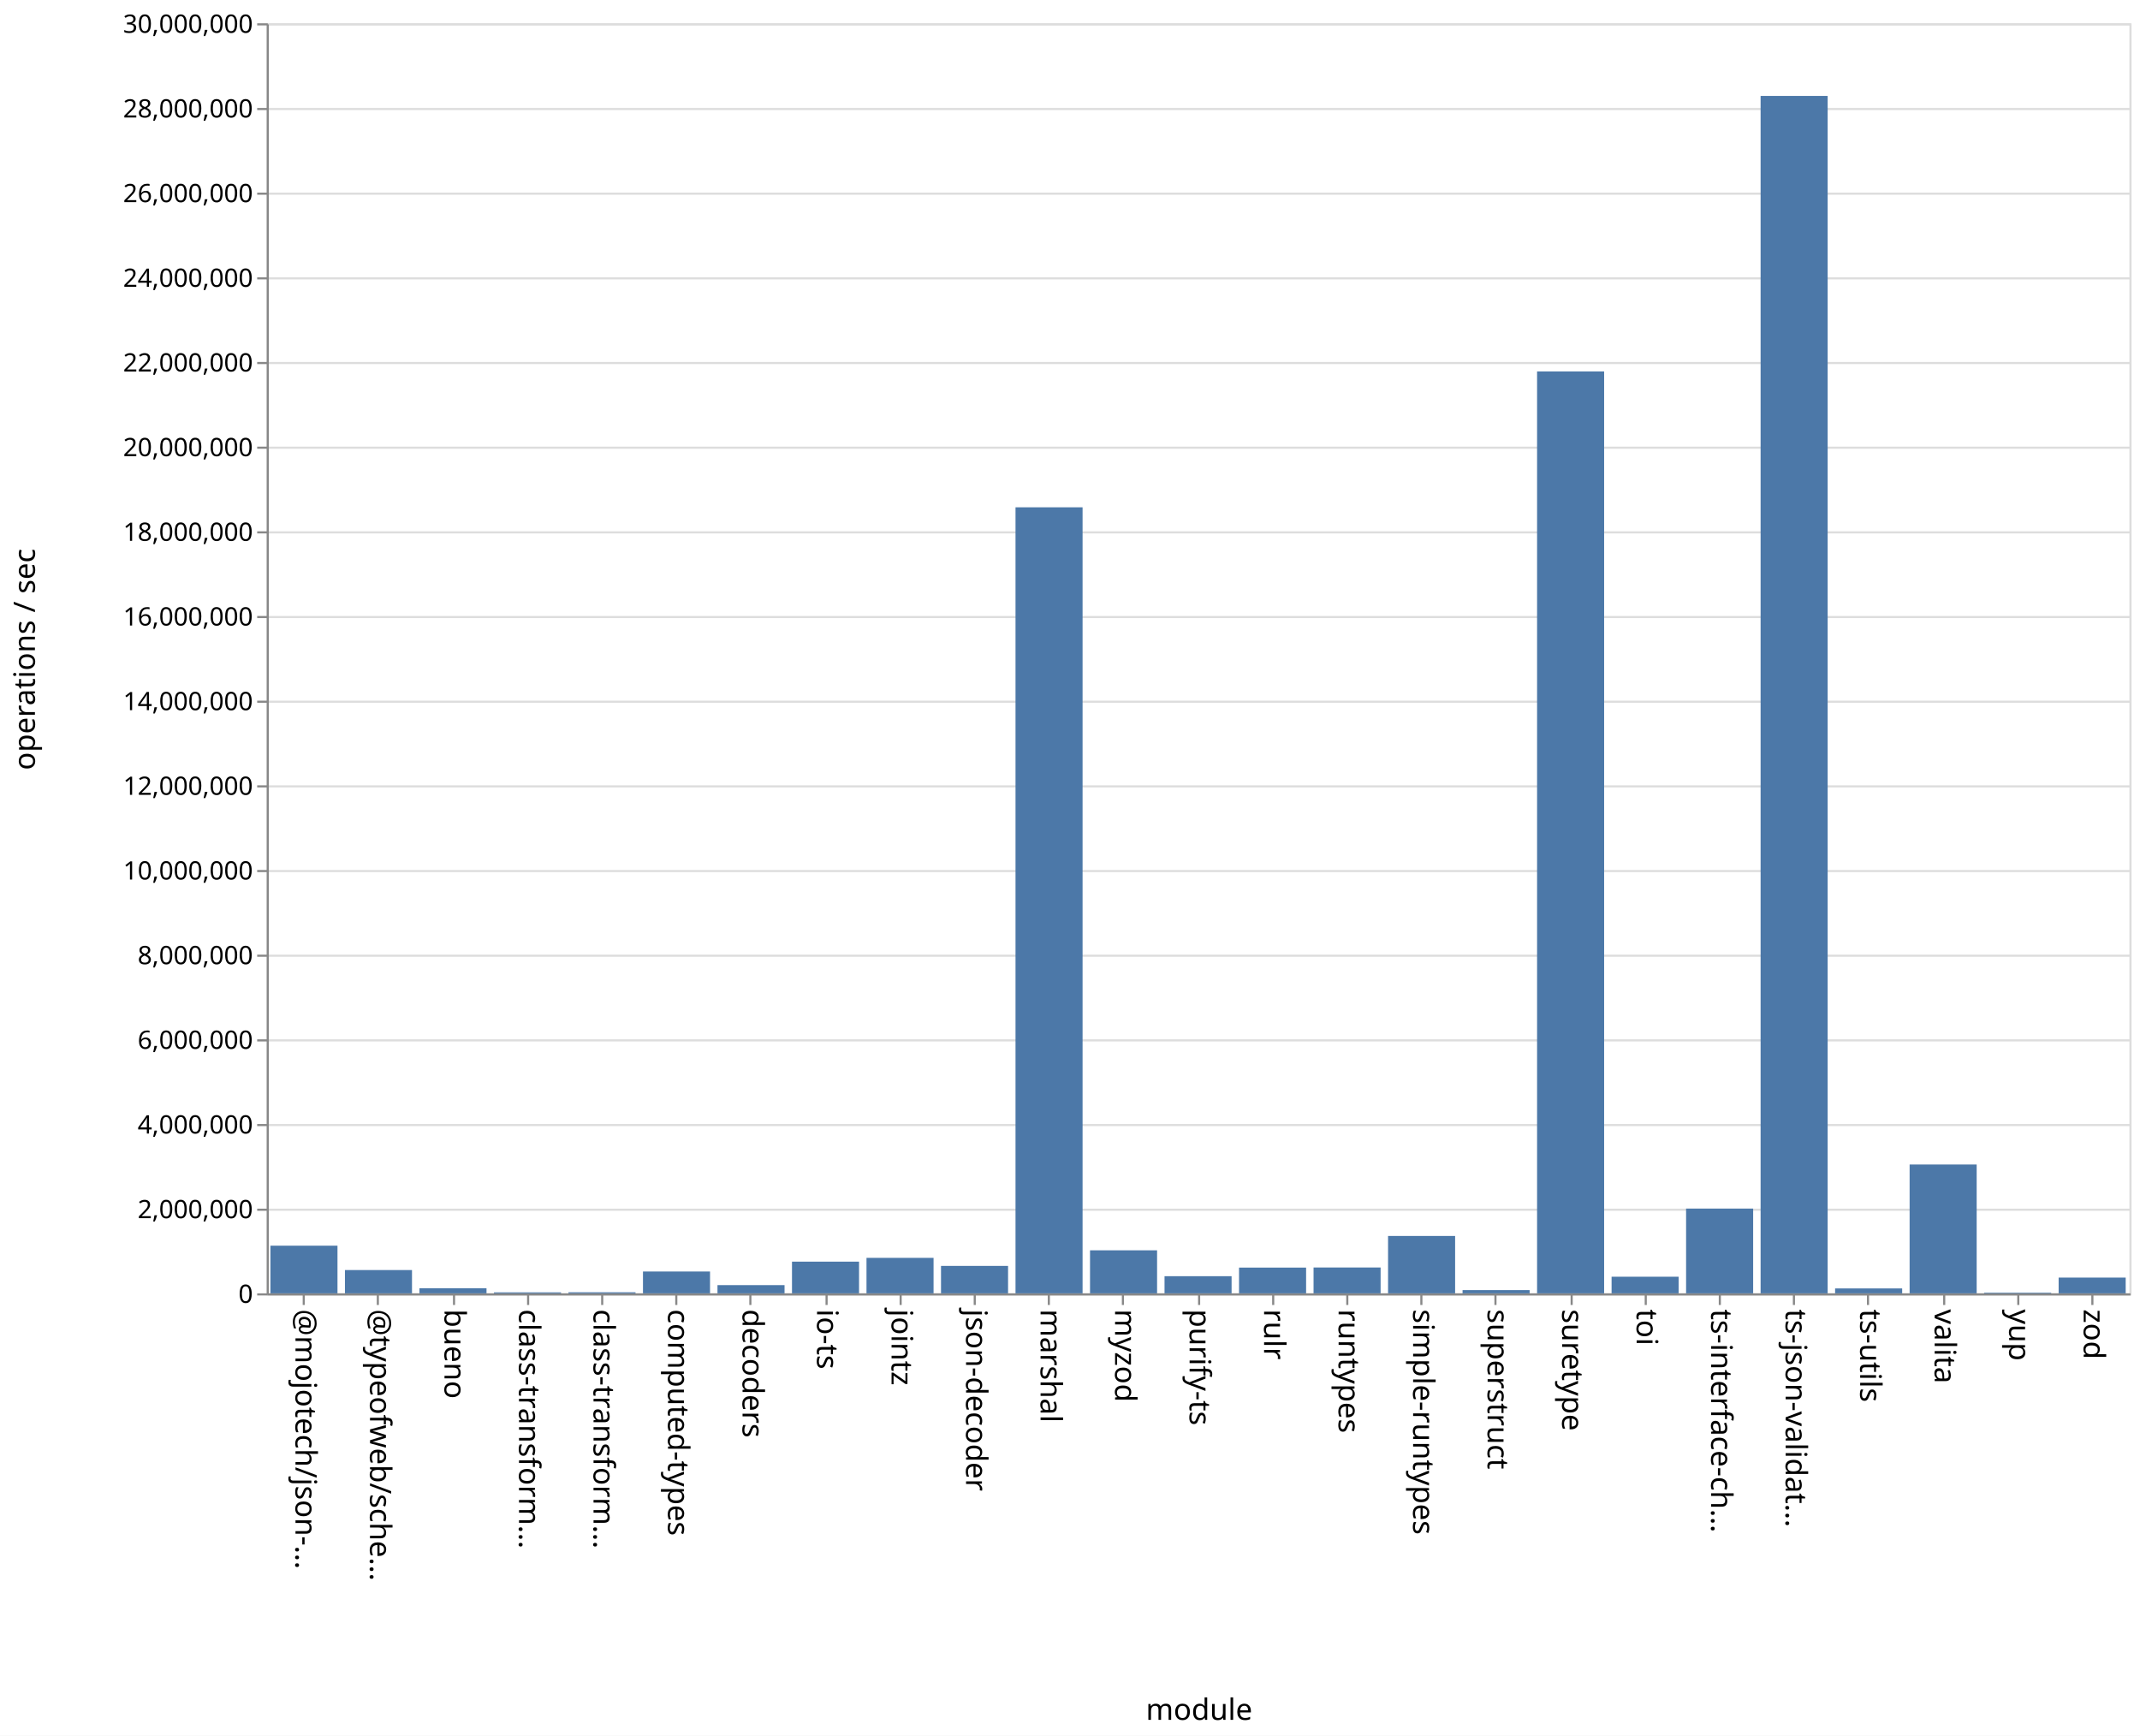
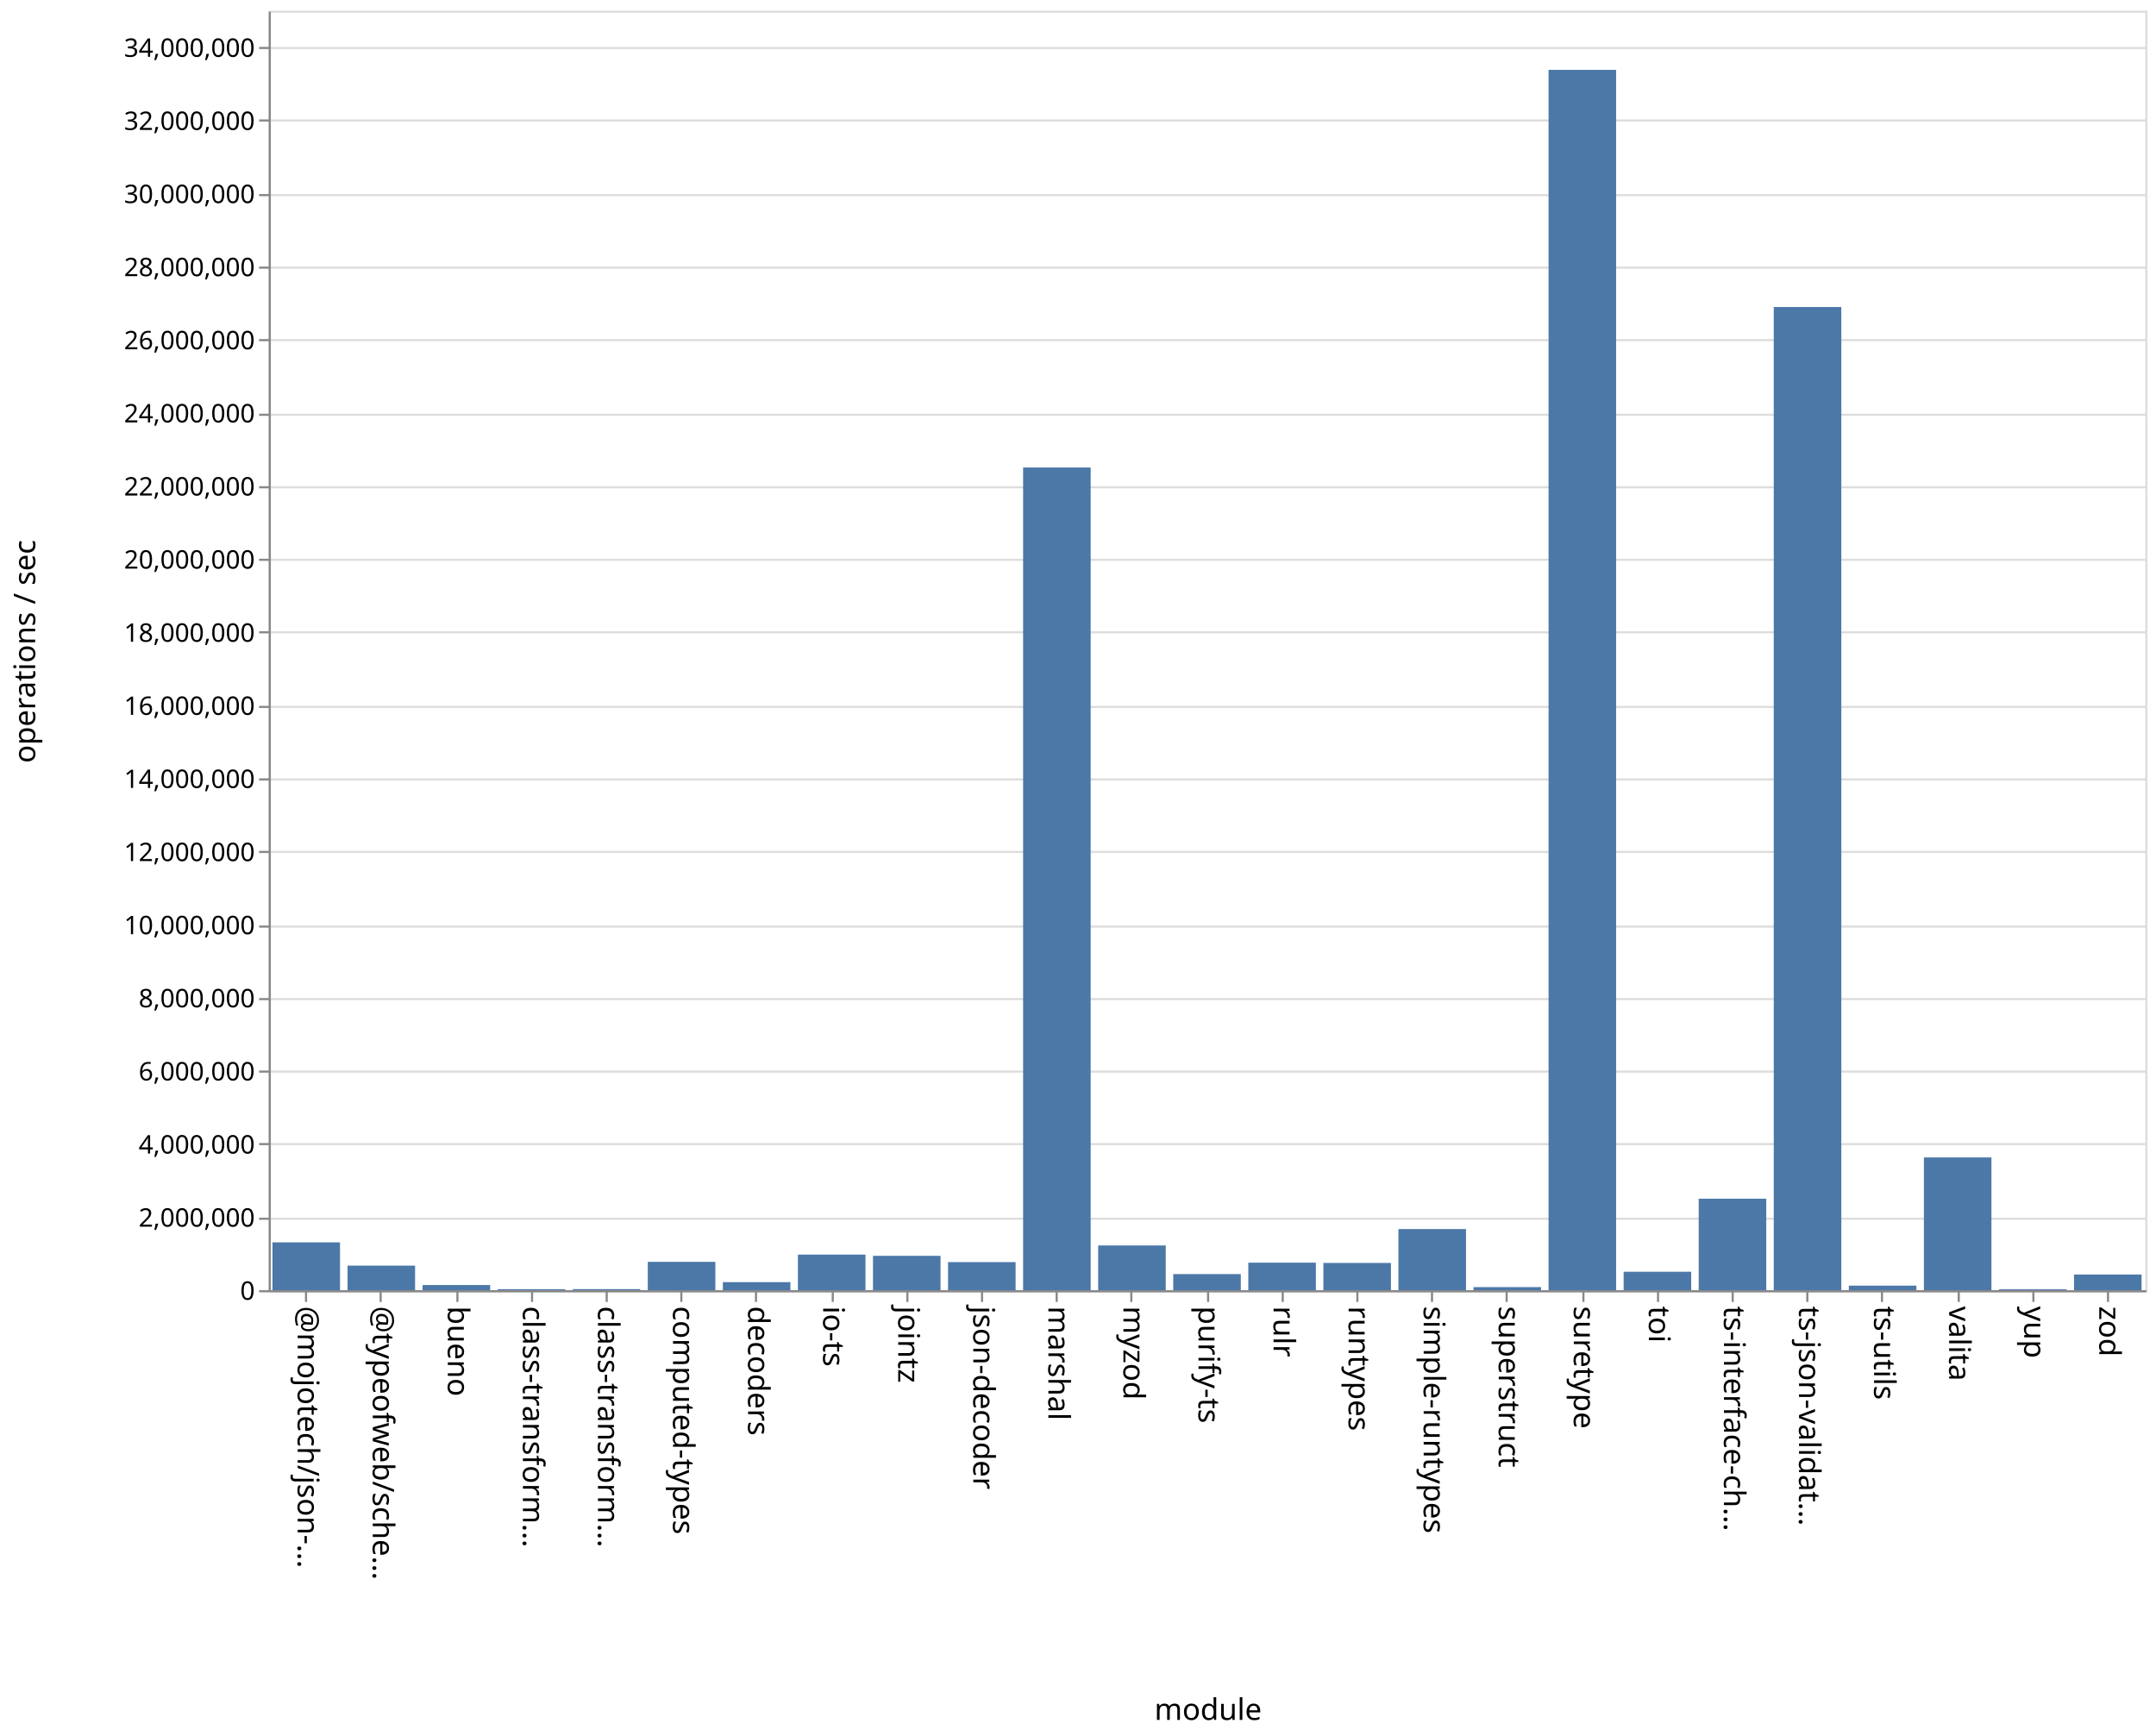
- <svg xmlns="http://www.w3.org/2000/svg" class="marks" width="1011" height="820">
-   <path fill="#fff" d="M0 0h1011v820H0z" />
+ <svg xmlns="http://www.w3.org/2000/svg" class="marks" width="1011" height="814">
+   <path fill="#fff" d="M0 0h1011v814H0z" />
  <g class="mark-group role-frame root" aria-roledescription="group mark container" fill="none" stroke-miterlimit="10">
-     <path class="background" aria-hidden="true" d="M126.5 11.5h880v600h-880Z" stroke="#ddd" />
-     <g class="mark-group role-axis" aria-roledescription="axis" aria-label="Y-axis for a linear scale with values from 0 to 30,000,000">
-       <path class="background" aria-hidden="true" d="M126.5 11.5Z" pointer-events="none" />
+     <path class="background" aria-hidden="true" d="M126.5 5.5h880v600h-880Z" stroke="#ddd" />
+     <g class="mark-group role-axis" aria-roledescription="axis" aria-label="Y-axis for a linear scale with values from 0 to 35,000,000">
+       <path class="background" aria-hidden="true" d="M126.5 5.5Z" pointer-events="none" />
      <g class="mark-rule role-axis-grid" pointer-events="none" stroke="#ddd">
-         <path d="M126.5 611.5h880M126.5 571.5h880M126.5 531.5h880M126.5 491.5h880M126.5 451.5h880M126.5 411.5h880M126.5 371.5h880M126.5 331.5h880M126.5 291.5h880M126.5 251.5h880M126.5 211.5h880M126.5 171.5h880M126.5 131.5h880M126.5 91.5h880M126.5 51.5h880M126.5 11.5h880" />
+         <path d="M126.5 605.5h880M126.5 571.5h880M126.5 536.5h880M126.5 502.5h880M126.5 468.5h880M126.5 434.5h880M126.5 399.5h880M126.5 365.5h880M126.5 331.5h880M126.5 296.5h880M126.5 262.5h880M126.5 228.5h880M126.5 194.5h880M126.5 159.5h880M126.5 125.5h880M126.5 91.5h880M126.5 56.5h880M126.5 22.5h880" />
      </g>
    </g>
    <g class="mark-group role-axis" aria-roledescription="axis" aria-label="X-axis titled 'module' for a discrete scale with 25 values: @mojotech/json-type-validation, @typeofweb/schema, bueno, class-transformer-validator-async, class-transformer-validator-sync, ending with zod">
-       <path class="background" aria-hidden="true" d="M126.5 611.5Z" pointer-events="none" />
+       <path class="background" aria-hidden="true" d="M126.5 605.5Z" pointer-events="none" />
      <g class="mark-rule role-axis-tick" pointer-events="none" stroke="#888">
-         <path d="M143.5 611.5v5M178.5 611.5v5M214.5 611.5v5M249.5 611.5v5M284.5 611.5v5M319.5 611.5v5M354.5 611.5v5M390.5 611.5v5M425.5 611.5v5M460.5 611.5v5M495.5 611.5v5M530.5 611.5v5M566.5 611.5v5M601.5 611.5v5M636.5 611.5v5M671.5 611.5v5M706.5 611.5v5M742.5 611.5v5M777.5 611.5v5M812.5 611.5v5M847.5 611.5v5M882.5 611.5v5M918.5 611.5v5M953.5 611.5v5M988.5 611.5v5" />
+         <path d="M143.5 605.5v5M178.5 605.5v5M214.5 605.5v5M249.5 605.5v5M284.5 605.5v5M319.5 605.5v5M354.5 605.5v5M390.5 605.5v5M425.5 605.5v5M460.5 605.5v5M495.5 605.5v5M530.5 605.5v5M566.5 605.5v5M601.5 605.5v5M636.5 605.5v5M671.5 605.5v5M706.5 605.5v5M742.5 605.5v5M777.5 605.5v5M812.5 605.5v5M847.5 605.5v5M882.5 605.5v5M918.5 605.5v5M953.5 605.5v5M988.5 605.5v5" />
      </g>
      <g class="mark-text role-axis-label" pointer-events="none" font-family="sans-serif" font-size="14" fill="#000">
-         <text transform="rotate(90 -239.45 379.05)">@mojotech/json-…</text>
-         <text transform="rotate(90 -221.85 396.65)">@typeofweb/sche…</text>
-         <text transform="rotate(90 -204.25 414.25)">bueno</text>
-         <text transform="rotate(90 -186.65 431.85)">class-transform…</text>
-         <text transform="rotate(90 -169.05 449.45)">class-transform…</text>
-         <text transform="rotate(90 -151.45 467.05)">computed-types</text>
-         <text transform="rotate(90 -133.85 484.65)">decoders</text>
-         <text transform="rotate(90 -116.25 502.25)">io-ts</text>
-         <text transform="rotate(90 -98.65 519.85)">jointz</text>
-         <text transform="rotate(90 -81.05 537.45)">json-decoder</text>
-         <text transform="rotate(90 -63.45 555.05)">marshal</text>
-         <text transform="rotate(90 -45.85 572.65)">myzod</text>
-         <text transform="rotate(90 -28.25 590.25)">purify-ts</text>
-         <text transform="rotate(90 -10.65 607.85)">rulr</text>
-         <text transform="rotate(90 6.95 625.45)">runtypes</text>
-         <text transform="rotate(90 24.55 643.05)">simple-runtypes</text>
-         <text transform="rotate(90 42.15 660.65)">superstruct</text>
-         <text transform="rotate(90 59.75 678.25)">suretype</text>
-         <text transform="rotate(90 77.35 695.85)">toi</text>
-         <text transform="rotate(90 94.95 713.45)">ts-interface-ch…</text>
-         <text transform="rotate(90 112.55 731.05)">ts-json-validat…</text>
-         <text transform="rotate(90 130.15 748.65)">ts-utils</text>
-         <text transform="rotate(90 147.75 766.25)">valita</text>
-         <text transform="rotate(90 165.35 783.85)">yup</text>
-         <text transform="rotate(90 182.95 801.45)">zod</text>
+         <text transform="rotate(90 -236.45 376.05)">@mojotech/json-…</text>
+         <text transform="rotate(90 -218.85 393.65)">@typeofweb/sche…</text>
+         <text transform="rotate(90 -201.25 411.25)">bueno</text>
+         <text transform="rotate(90 -183.65 428.85)">class-transform…</text>
+         <text transform="rotate(90 -166.05 446.45)">class-transform…</text>
+         <text transform="rotate(90 -148.45 464.05)">computed-types</text>
+         <text transform="rotate(90 -130.85 481.65)">decoders</text>
+         <text transform="rotate(90 -113.25 499.25)">io-ts</text>
+         <text transform="rotate(90 -95.65 516.85)">jointz</text>
+         <text transform="rotate(90 -78.05 534.45)">json-decoder</text>
+         <text transform="rotate(90 -60.45 552.05)">marshal</text>
+         <text transform="rotate(90 -42.85 569.65)">myzod</text>
+         <text transform="rotate(90 -25.25 587.25)">purify-ts</text>
+         <text transform="rotate(90 -7.65 604.85)">rulr</text>
+         <text transform="rotate(90 9.95 622.45)">runtypes</text>
+         <text transform="rotate(90 27.55 640.05)">simple-runtypes</text>
+         <text transform="rotate(90 45.15 657.65)">superstruct</text>
+         <text transform="rotate(90 62.75 675.25)">suretype</text>
+         <text transform="rotate(90 80.35 692.85)">toi</text>
+         <text transform="rotate(90 97.95 710.45)">ts-interface-ch…</text>
+         <text transform="rotate(90 115.55 728.05)">ts-json-validat…</text>
+         <text transform="rotate(90 133.15 745.65)">ts-utils</text>
+         <text transform="rotate(90 150.75 763.25)">valita</text>
+         <text transform="rotate(90 168.35 780.85)">yup</text>
+         <text transform="rotate(90 185.95 798.45)">zod</text>
      </g>
-       <path stroke="#888" d="M126.5 611.5h880" class="mark-rule role-axis-domain" pointer-events="none" />
-       <text text-anchor="middle" transform="translate(566.5 812.5)" font-family="sans-serif" font-size="14" fill="#000" class="mark-text role-axis-title" pointer-events="none">module</text>
+       <path stroke="#888" d="M126.5 605.5h880" class="mark-rule role-axis-domain" pointer-events="none" />
+       <text text-anchor="middle" transform="translate(566.5 806.5)" font-family="sans-serif" font-size="14" fill="#000" class="mark-text role-axis-title" pointer-events="none">module</text>
    </g>
-     <g class="mark-group role-axis" aria-roledescription="axis" aria-label="Y-axis titled 'operations / sec' for a linear scale with values from 0 to 30,000,000">
-       <path class="background" aria-hidden="true" d="M126.5 11.5Z" pointer-events="none" />
+     <g class="mark-group role-axis" aria-roledescription="axis" aria-label="Y-axis titled 'operations / sec' for a linear scale with values from 0 to 35,000,000">
+       <path class="background" aria-hidden="true" d="M126.5 5.5Z" pointer-events="none" />
      <g class="mark-rule role-axis-tick" pointer-events="none" stroke="#888">
-         <path d="M126.5 611.5h-5M126.5 571.5h-5M126.5 531.5h-5M126.5 491.5h-5M126.5 451.5h-5M126.5 411.5h-5M126.5 371.5h-5M126.5 331.5h-5M126.5 291.5h-5M126.5 251.5h-5M126.5 211.5h-5M126.5 171.5h-5M126.5 131.5h-5M126.5 91.5h-5M126.5 51.5h-5M126.5 11.5h-5" />
+         <path d="M126.5 605.5h-5M126.5 571.5h-5M126.5 536.5h-5M126.5 502.5h-5M126.5 468.5h-5M126.5 434.5h-5M126.5 399.5h-5M126.5 365.5h-5M126.5 331.5h-5M126.5 296.5h-5M126.5 262.5h-5M126.5 228.5h-5M126.5 194.5h-5M126.5 159.5h-5M126.5 125.5h-5M126.5 91.5h-5M126.5 56.5h-5M126.5 22.5h-5" />
      </g>
      <g class="mark-text role-axis-label" pointer-events="none" text-anchor="end" font-family="sans-serif" font-size="12" fill="#000">
-         <text transform="translate(119.5 615.5)">0</text>
-         <text transform="translate(119.5 575.5)">2,000,000</text>
-         <text transform="translate(119.5 535.5)">4,000,000</text>
-         <text transform="translate(119.5 495.5)">6,000,000</text>
-         <text transform="translate(119.5 455.5)">8,000,000</text>
-         <text transform="translate(119.5 415.5)">10,000,000</text>
-         <text transform="translate(119.5 375.5)">12,000,000</text>
-         <text transform="translate(119.5 335.5)">14,000,000</text>
-         <text transform="translate(119.5 295.5)">16,000,000</text>
-         <text transform="translate(119.5 255.5)">18,000,000</text>
-         <text transform="translate(119.5 215.5)">20,000,000</text>
-         <text transform="translate(119.5 175.5)">22,000,000</text>
-         <text transform="translate(119.5 135.5)">24,000,000</text>
-         <text transform="translate(119.5 95.5)">26,000,000</text>
-         <text transform="translate(119.5 55.5)">28,000,000</text>
-         <text transform="translate(119.5 15.5)">30,000,000</text>
+         <text transform="translate(119.5 609.5)">0</text>
+         <text transform="translate(119.5 575.214)">2,000,000</text>
+         <text transform="translate(119.5 540.929)">4,000,000</text>
+         <text transform="translate(119.5 506.643)">6,000,000</text>
+         <text transform="translate(119.5 472.357)">8,000,000</text>
+         <text transform="translate(119.5 438.071)">10,000,000</text>
+         <text transform="translate(119.5 403.786)">12,000,000</text>
+         <text transform="translate(119.5 369.5)">14,000,000</text>
+         <text transform="translate(119.5 335.214)">16,000,000</text>
+         <text transform="translate(119.5 300.929)">18,000,000</text>
+         <text transform="translate(119.5 266.643)">20,000,000</text>
+         <text transform="translate(119.5 232.357)">22,000,000</text>
+         <text transform="translate(119.5 198.071)">24,000,000</text>
+         <text transform="translate(119.5 163.786)">26,000,000</text>
+         <text transform="translate(119.5 129.5)">28,000,000</text>
+         <text transform="translate(119.5 95.214)">30,000,000</text>
+         <text transform="translate(119.5 60.929)">32,000,000</text>
+         <text transform="translate(119.5 26.643)">34,000,000</text>
      </g>
-       <path stroke="#888" d="M126.5 611.5v-600" class="mark-rule role-axis-domain" pointer-events="none" />
-       <text text-anchor="middle" transform="rotate(-90 164 147.5)" font-family="sans-serif" font-size="14" fill="#000" class="mark-text role-axis-title" pointer-events="none">operations / sec</text>
+       <path stroke="#888" d="M126.5 605.5V5.5" class="mark-rule role-axis-domain" pointer-events="none" />
+       <text text-anchor="middle" transform="rotate(-90 161 144.5)" font-family="sans-serif" font-size="14" fill="#000" class="mark-text role-axis-title" pointer-events="none">operations / sec</text>
    </g>
    <g class="mark-rect role-mark marks" aria-roledescription="rect mark container" fill="#4c78a8">
-       <path d="M198.16 608.595h31.68V611h-31.68ZM233.36 610.54h31.68v.46h-31.68ZM268.56 610.496h31.68V611h-31.68ZM303.76 600.684h31.68V611h-31.68ZM338.96 607.116h31.68V611h-31.68ZM374.16 596.026h31.68V611h-31.68ZM409.36 594.24h31.68V611h-31.68ZM444.56 598.04h31.68V611h-31.68ZM479.76 239.66h31.68V611h-31.68ZM127.76 588.487h31.68V611h-31.68ZM514.96 590.674h31.68V611h-31.68ZM550.16 602.9h31.68v8.1h-31.68ZM585.36 598.837h31.68V611h-31.68ZM620.56 598.788h31.68V611h-31.68ZM655.76 583.892h31.68V611h-31.68ZM690.96 609.474h31.68V611h-31.68ZM726.16 175.467h31.68V611h-31.68ZM761.36 603.15h31.68V611h-31.68ZM796.56 570.956h31.68V611h-31.68ZM831.76 45.315h31.68V611h-31.68ZM866.96 608.684h31.68V611h-31.68ZM162.96 599.998h31.68V611h-31.68ZM902.16 550.136h31.68V611h-31.68ZM937.36 610.692h31.68V611h-31.68ZM972.56 603.554h31.68V611h-31.68Z" />
+       <path d="M198.16 602.583h31.68V605h-31.68ZM233.36 604.554h31.68V605h-31.68ZM268.56 604.506h31.68V605h-31.68ZM303.76 591.717h31.68V605h-31.68ZM338.96 601.222h31.68V605h-31.68ZM374.16 588.318h31.68V605h-31.68ZM409.36 588.893h31.68V605h-31.68ZM444.56 591.833h31.68V605h-31.68ZM479.76 219.229h31.68V605h-31.68ZM127.76 582.58h31.68V605h-31.68ZM514.96 584.032h31.68V605h-31.68ZM550.16 597.455h31.68V605h-31.68ZM585.36 592.102h31.68V605h-31.68ZM620.56 592.23h31.68V605h-31.68ZM655.76 576.348h31.68V605h-31.68ZM690.96 603.56h31.68V605h-31.68ZM726.16 32.759h31.68V605h-31.68ZM761.36 596.347h31.68V605h-31.68ZM796.56 562.11h31.68V605h-31.68ZM831.76 143.96h31.68V605h-31.68ZM866.96 602.87h31.68V605h-31.68ZM162.96 593.485h31.68V605h-31.68ZM902.16 542.753h31.68V605h-31.68ZM937.36 604.595h31.68V605h-31.68ZM972.56 597.65h31.68V605h-31.68Z" />
    </g>
  </g>
</svg>
